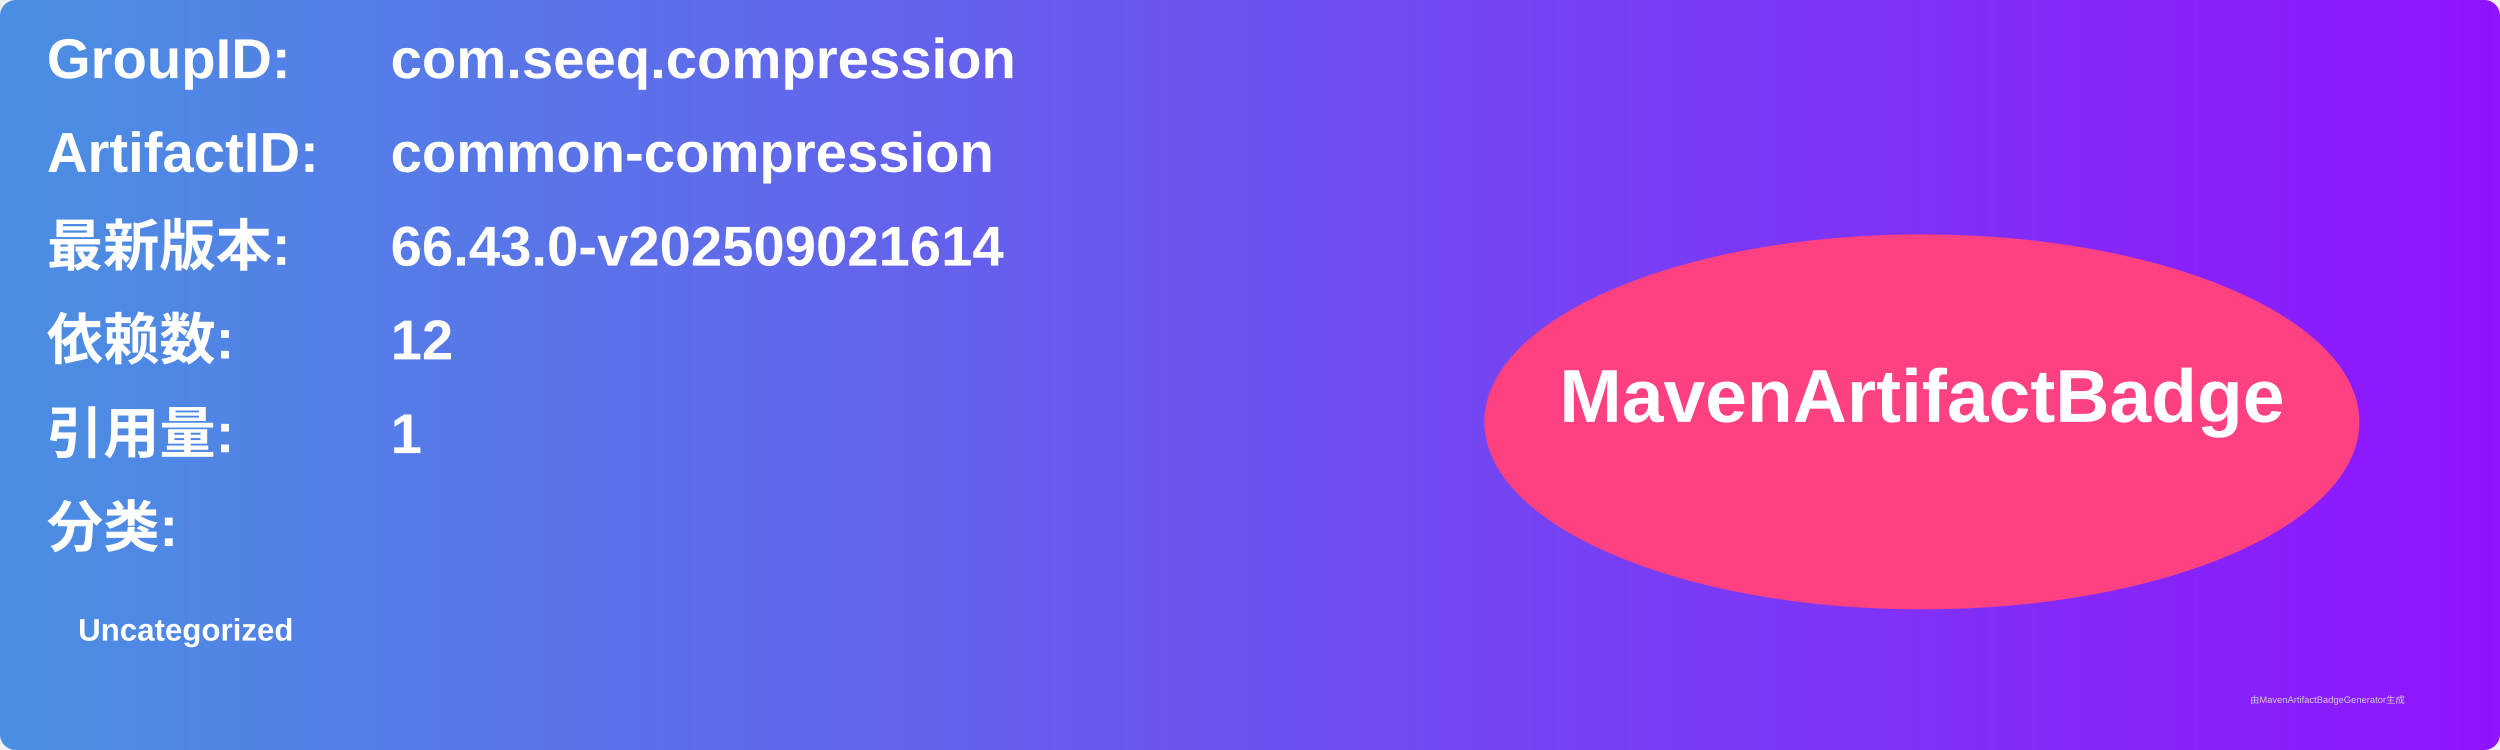
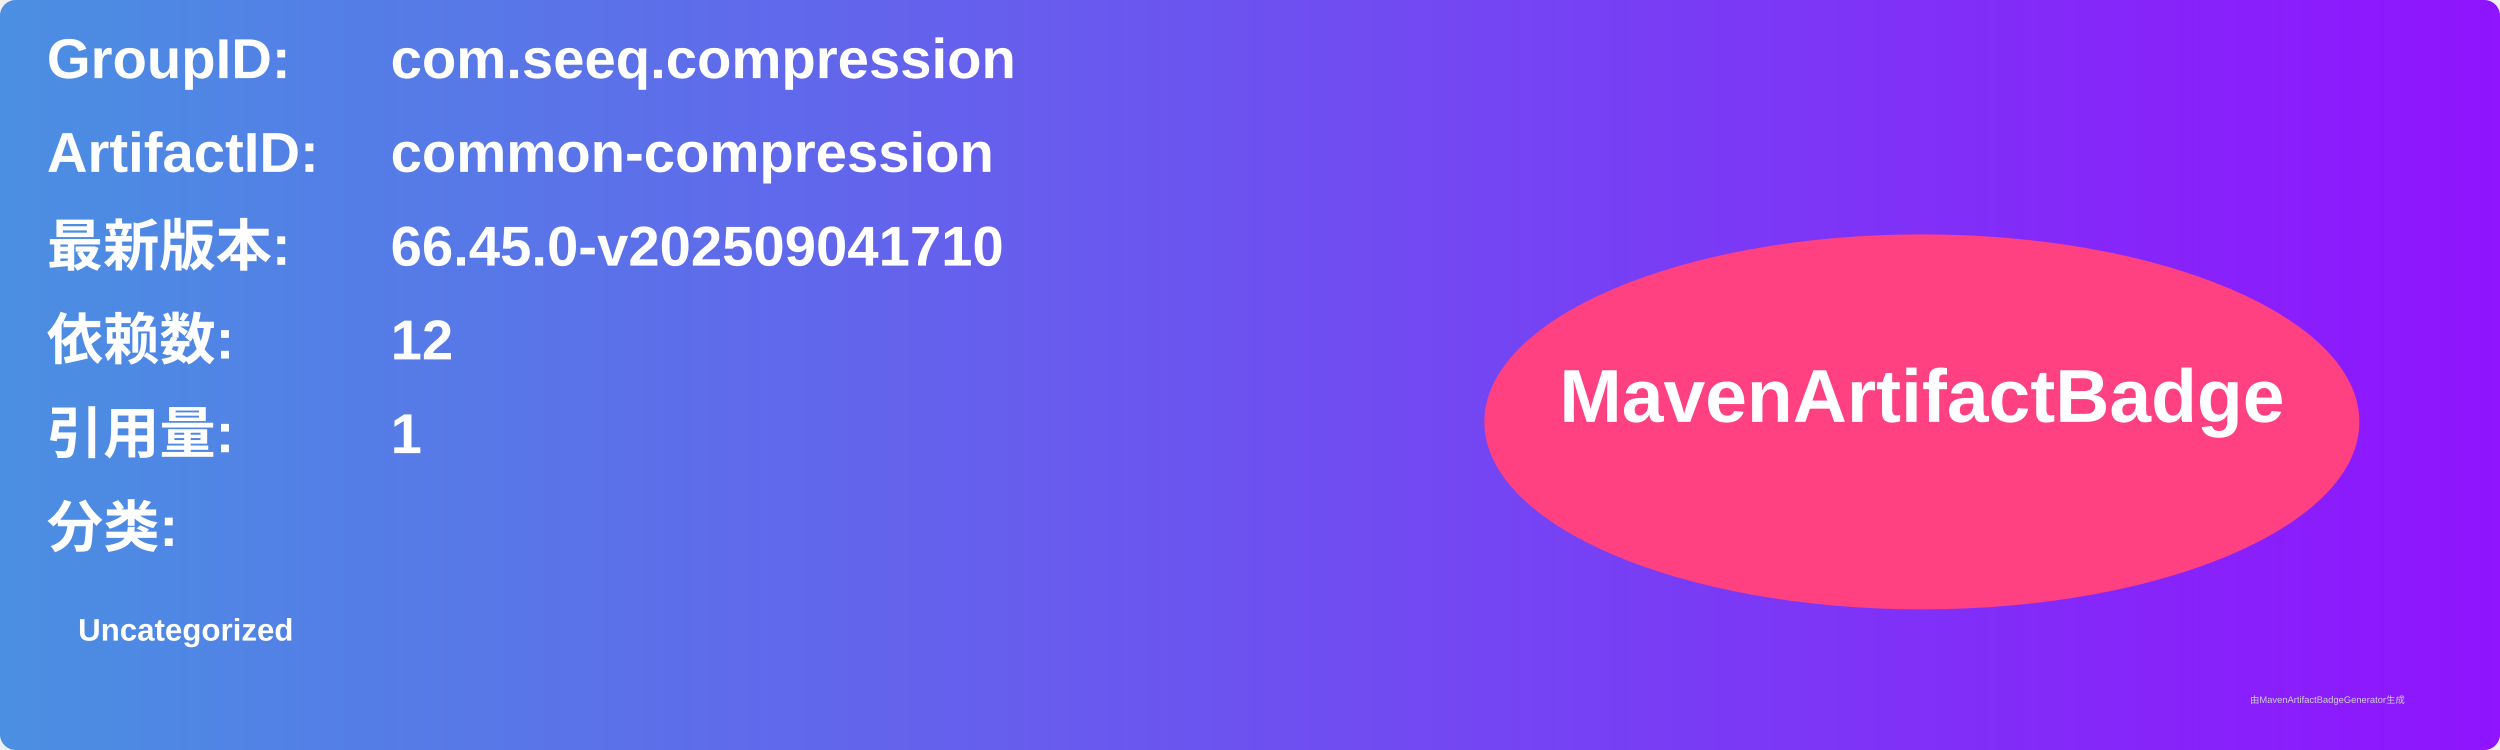
<svg xmlns="http://www.w3.org/2000/svg" width="800" height="240" viewBox="0 0 800 240">
  <linearGradient id="grad" x1="0%" y1="0%" x2="100%" y2="0%">
    <stop offset="0%" stop-color="#4a90e2" />
    <stop offset="100%" stop-color="#9013fe" />
  </linearGradient>
  <rect width="100%" height="100%" rx="5" ry="5" fill="url(#grad)" />
  <g transform="translate(15, 15)">
    <text x="0" y="10" font-family="Arial" font-size="18" fill="white" font-weight="bold" width="260">GroupID:</text>
    <text x="110" y="10" font-family="Arial" font-size="18" fill="white" font-weight="bold" width="460">com.seeq.compression</text>
    <text x="0" y="40" font-family="Arial" font-size="18" fill="white" font-weight="bold" width="260">ArtifactID:</text>
    <text x="110" y="40" font-family="Arial" font-size="18" fill="white" font-weight="bold" width="460">common-compression</text>
    <text x="0" y="70" font-family="Arial" font-size="18" fill="white" font-weight="bold">最新版本:</text>
    <text x="110" y="70" font-family="Arial" font-size="18" fill="white" font-weight="bold">
-       <tspan font-weight="bold">66.43.0-v202509021614</tspan>
+       <tspan font-weight="bold">66.45.0-v202509041710</tspan>
    </text>
    <text x="0" y="100" font-family="Arial" font-size="18" fill="white" font-weight="bold">依赖数: </text>
    <text x="110" y="100" font-family="Arial" font-size="18" fill="white">
      <tspan font-weight="bold">12</tspan>
    </text>
    <text x="0" y="130" font-family="Arial" font-size="18" fill="white" font-weight="bold">引用量: </text>
    <text x="110" y="130" font-family="Arial" font-size="18" fill="white">
      <tspan font-weight="bold">1</tspan>
    </text>
    <text x="0" y="160" font-family="Arial" font-size="18" fill="white" font-weight="bold">分类:</text>
    <text x="10" y="190" font-family="Arial" font-size="10" fill="white">
      <tspan font-weight="bold">Uncategorized</tspan>
    </text>
    <ellipse cx="600" cy="120" rx="140" ry="60" fill="#ff4081" />
    <text x="600" y="120" text-anchor="middle" font-family="Arial" font-size="24" fill="white" font-weight="bold">MavenArtifactBadge</text>
  </g>
  <text x="720" y="225" font-family="Arial" font-size="3" fill="#d0d0d0">由MavenArtifactBadgeGenerator生成</text>
</svg>
